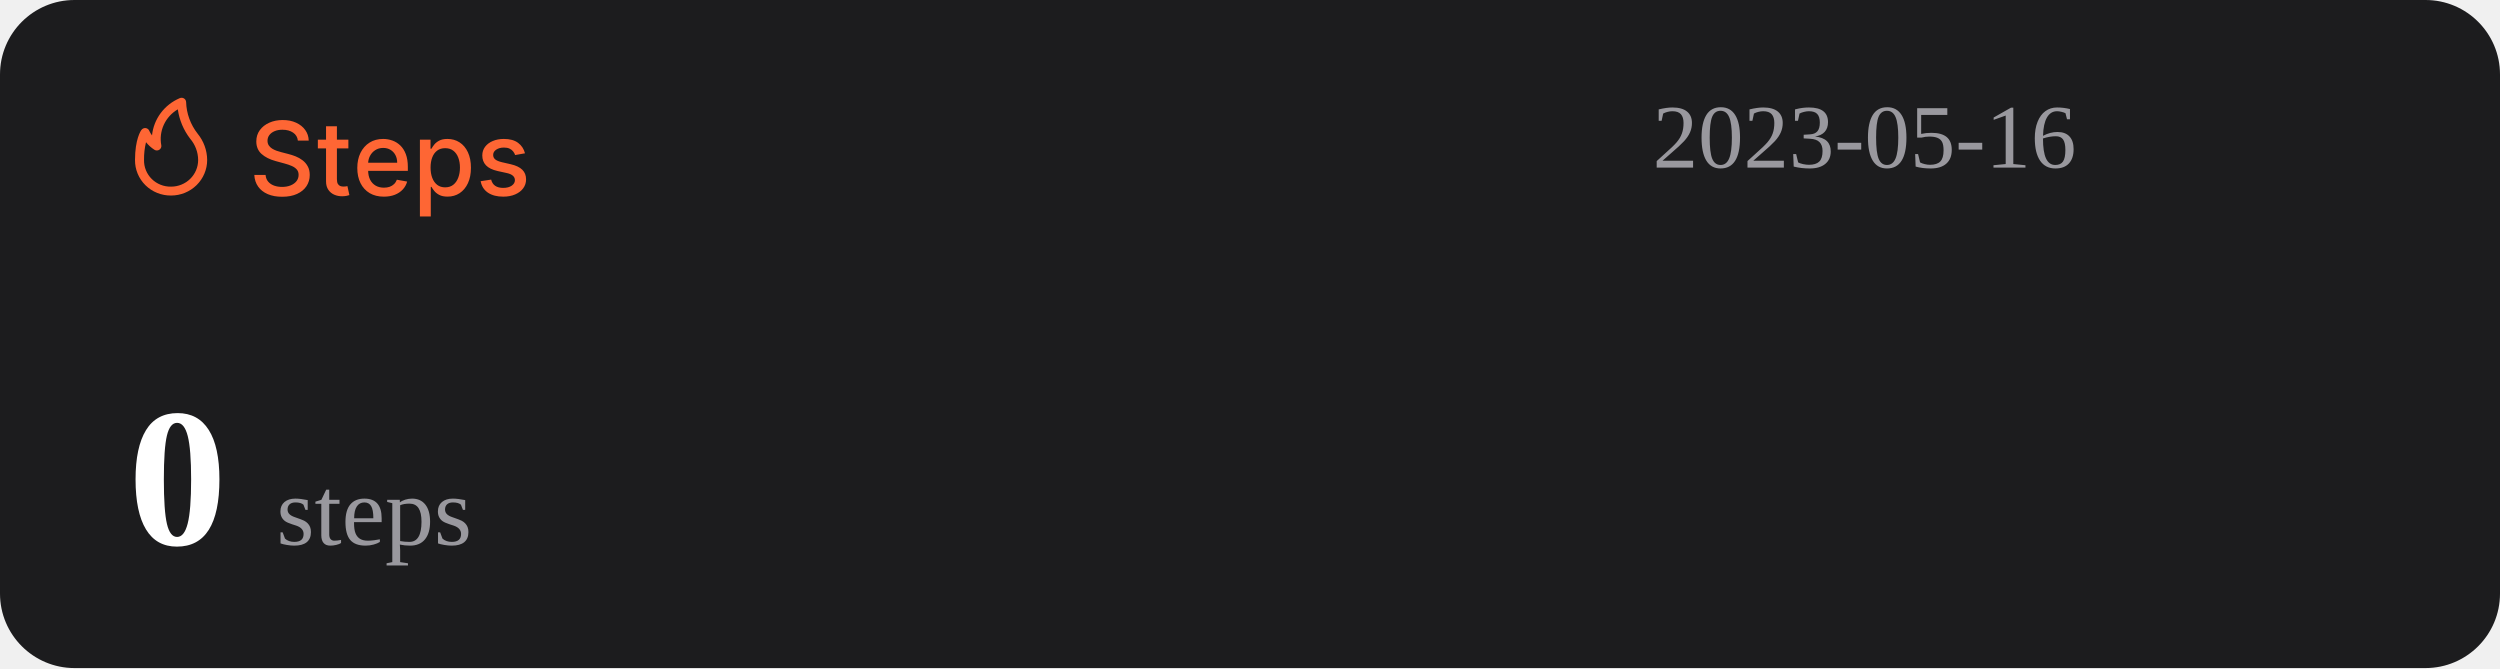
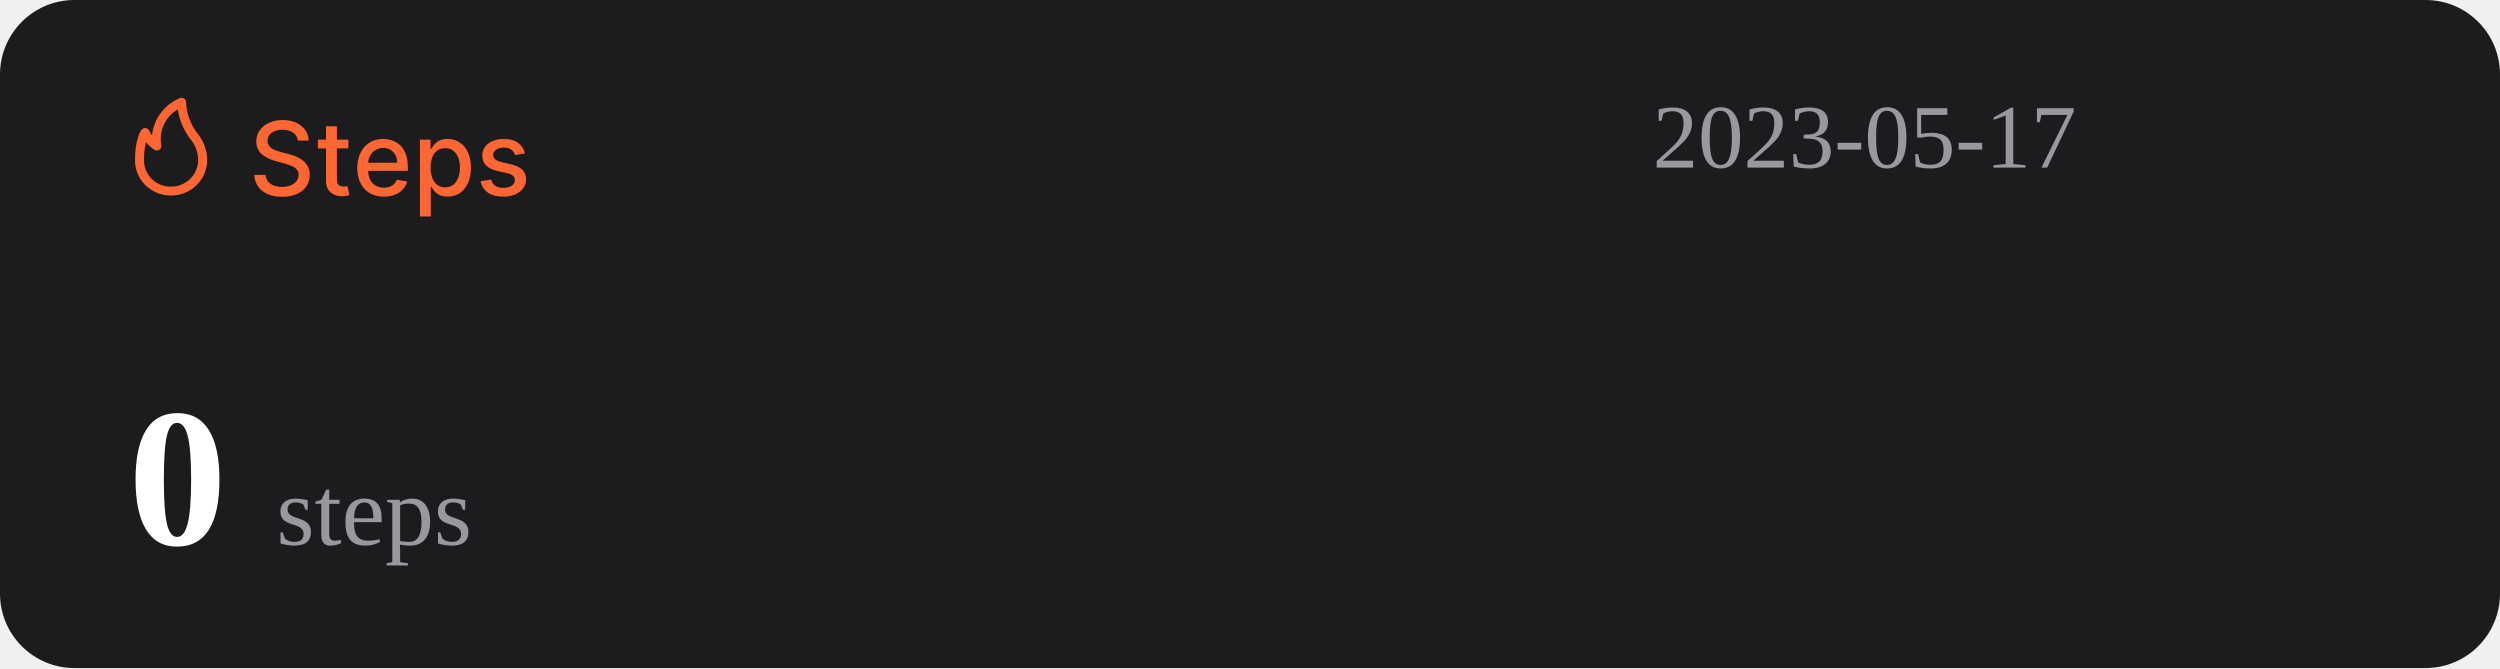
<svg xmlns="http://www.w3.org/2000/svg" width="1074" height="287" viewBox="0 0 1074 287" fill="none">
  <rect width="1074" height="287" rx="32" fill="#1C1C1E" />
  <path d="M127.969 60.406C127.802 58.927 127.115 57.781 125.906 56.969C124.698 56.146 123.177 55.734 121.344 55.734C120.031 55.734 118.896 55.943 117.938 56.359C116.979 56.766 116.234 57.328 115.703 58.047C115.182 58.755 114.922 59.562 114.922 60.469C114.922 61.229 115.099 61.885 115.453 62.438C115.818 62.99 116.292 63.453 116.875 63.828C117.469 64.193 118.104 64.5 118.781 64.75C119.458 64.99 120.109 65.188 120.734 65.344L123.859 66.156C124.88 66.406 125.927 66.745 127 67.172C128.073 67.599 129.068 68.162 129.984 68.859C130.901 69.557 131.641 70.422 132.203 71.453C132.776 72.484 133.063 73.719 133.063 75.156C133.063 76.969 132.594 78.578 131.656 79.984C130.729 81.391 129.38 82.5 127.609 83.312C125.849 84.125 123.719 84.531 121.219 84.531C118.823 84.531 116.75 84.151 115 83.391C113.25 82.63 111.88 81.552 110.891 80.156C109.901 78.75 109.354 77.083 109.25 75.156H114.094C114.188 76.312 114.563 77.276 115.219 78.047C115.885 78.807 116.734 79.375 117.766 79.75C118.807 80.115 119.948 80.297 121.188 80.297C122.552 80.297 123.766 80.083 124.828 79.656C125.901 79.219 126.745 78.615 127.359 77.844C127.974 77.062 128.281 76.151 128.281 75.109C128.281 74.162 128.01 73.385 127.469 72.781C126.938 72.177 126.214 71.677 125.297 71.281C124.391 70.885 123.365 70.537 122.219 70.234L118.438 69.203C115.875 68.505 113.844 67.479 112.344 66.125C110.854 64.771 110.109 62.979 110.109 60.75C110.109 58.906 110.609 57.297 111.609 55.922C112.609 54.547 113.964 53.479 115.672 52.719C117.38 51.948 119.307 51.562 121.453 51.562C123.62 51.562 125.531 51.943 127.188 52.703C128.854 53.464 130.167 54.51 131.125 55.844C132.083 57.167 132.583 58.688 132.625 60.406H127.969ZM149.66 60V63.75H136.551V60H149.66ZM140.066 54.25H144.738V76.953C144.738 77.859 144.874 78.542 145.145 79C145.415 79.448 145.764 79.755 146.191 79.922C146.629 80.078 147.103 80.156 147.613 80.156C147.988 80.156 148.316 80.13 148.598 80.078C148.879 80.026 149.098 79.984 149.254 79.953L150.098 83.812C149.827 83.917 149.441 84.021 148.941 84.125C148.441 84.24 147.816 84.302 147.066 84.312C145.837 84.333 144.691 84.115 143.629 83.656C142.566 83.198 141.707 82.49 141.051 81.531C140.395 80.573 140.066 79.37 140.066 77.922V54.25ZM164.914 84.484C162.549 84.484 160.513 83.979 158.805 82.969C157.107 81.948 155.794 80.516 154.867 78.672C153.951 76.818 153.492 74.646 153.492 72.156C153.492 69.698 153.951 67.531 154.867 65.656C155.794 63.781 157.086 62.318 158.742 61.266C160.409 60.214 162.357 59.688 164.586 59.688C165.94 59.688 167.253 59.911 168.523 60.359C169.794 60.807 170.935 61.51 171.945 62.469C172.956 63.427 173.753 64.672 174.336 66.203C174.919 67.724 175.211 69.573 175.211 71.75V73.406H156.133V69.906H170.633C170.633 68.677 170.383 67.588 169.883 66.641C169.383 65.682 168.68 64.927 167.773 64.375C166.878 63.823 165.826 63.547 164.617 63.547C163.305 63.547 162.159 63.87 161.18 64.516C160.211 65.151 159.461 65.984 158.93 67.016C158.409 68.037 158.148 69.146 158.148 70.344V73.078C158.148 74.682 158.43 76.047 158.992 77.172C159.565 78.297 160.362 79.156 161.383 79.75C162.404 80.333 163.596 80.625 164.961 80.625C165.846 80.625 166.654 80.5 167.383 80.25C168.112 79.99 168.742 79.604 169.273 79.094C169.805 78.583 170.211 77.953 170.492 77.203L174.914 78C174.56 79.302 173.924 80.443 173.008 81.422C172.102 82.391 170.961 83.146 169.586 83.688C168.221 84.219 166.664 84.484 164.914 84.484ZM180.395 93V60H184.957V63.891H185.348C185.618 63.391 186.009 62.812 186.52 62.156C187.03 61.5 187.738 60.927 188.645 60.438C189.551 59.938 190.749 59.688 192.238 59.688C194.176 59.688 195.905 60.177 197.426 61.156C198.947 62.135 200.139 63.547 201.004 65.391C201.879 67.234 202.316 69.453 202.316 72.047C202.316 74.641 201.884 76.865 201.02 78.719C200.155 80.562 198.967 81.984 197.457 82.984C195.947 83.974 194.223 84.469 192.285 84.469C190.827 84.469 189.634 84.224 188.707 83.734C187.79 83.245 187.072 82.672 186.551 82.016C186.03 81.359 185.629 80.776 185.348 80.266H185.066V93H180.395ZM184.973 72C184.973 73.688 185.217 75.167 185.707 76.438C186.197 77.708 186.905 78.703 187.832 79.422C188.759 80.13 189.895 80.484 191.238 80.484C192.634 80.484 193.801 80.115 194.738 79.375C195.676 78.625 196.384 77.609 196.863 76.328C197.353 75.047 197.598 73.604 197.598 72C197.598 70.417 197.358 68.995 196.879 67.734C196.41 66.474 195.702 65.479 194.754 64.75C193.816 64.021 192.645 63.656 191.238 63.656C189.884 63.656 188.738 64.005 187.801 64.703C186.874 65.401 186.171 66.375 185.691 67.625C185.212 68.875 184.973 70.333 184.973 72ZM225.535 65.859L221.301 66.609C221.124 66.068 220.842 65.552 220.457 65.062C220.082 64.573 219.572 64.172 218.926 63.859C218.28 63.547 217.473 63.391 216.504 63.391C215.181 63.391 214.077 63.688 213.191 64.281C212.306 64.865 211.863 65.62 211.863 66.547C211.863 67.349 212.16 67.995 212.754 68.484C213.348 68.974 214.306 69.375 215.629 69.688L219.441 70.562C221.65 71.073 223.296 71.859 224.379 72.922C225.462 73.984 226.004 75.365 226.004 77.062C226.004 78.5 225.587 79.781 224.754 80.906C223.931 82.021 222.78 82.896 221.301 83.531C219.832 84.167 218.129 84.484 216.191 84.484C213.504 84.484 211.311 83.912 209.613 82.766C207.915 81.609 206.874 79.969 206.488 77.844L211.004 77.156C211.285 78.333 211.863 79.224 212.738 79.828C213.613 80.422 214.754 80.719 216.16 80.719C217.691 80.719 218.915 80.401 219.832 79.766C220.749 79.12 221.207 78.333 221.207 77.406C221.207 76.656 220.926 76.026 220.363 75.516C219.811 75.005 218.962 74.62 217.816 74.359L213.754 73.469C211.514 72.958 209.858 72.146 208.785 71.031C207.723 69.917 207.191 68.505 207.191 66.797C207.191 65.38 207.587 64.141 208.379 63.078C209.171 62.016 210.264 61.188 211.66 60.594C213.056 59.99 214.655 59.688 216.457 59.688C219.051 59.688 221.092 60.25 222.582 61.375C224.072 62.49 225.056 63.984 225.535 65.859Z" fill="#FE6634" />
  <path d="M73.501 83.999C77.611 83.999 81.554 82.39 84.46 79.526C87.367 76.663 89 72.779 89 68.729C88.969 64.607 87.521 60.617 84.893 57.41C81.828 53.501 80.099 48.737 79.952 43.8C79.934 43.489 79.839 43.187 79.675 42.921C79.512 42.654 79.284 42.431 79.013 42.271C78.742 42.111 78.435 42.019 78.119 42.003C77.803 41.986 77.488 42.047 77.201 42.178C73.95 43.556 71.133 45.767 69.041 48.579C66.95 51.392 65.66 54.704 65.305 58.173C64.858 57.578 64.475 56.938 64.162 56.265C64.042 55.939 63.835 55.651 63.562 55.432C63.289 55.214 62.961 55.073 62.612 55.024C62.262 54.977 61.906 55.025 61.581 55.163C61.257 55.3 60.977 55.523 60.772 55.806C60.481 56.15 58.001 59.815 58.001 68.729C57.978 70.741 58.363 72.737 59.133 74.6C59.904 76.463 61.045 78.155 62.489 79.578C63.933 81 65.65 82.124 67.542 82.883C69.433 83.643 71.459 84.022 73.501 83.999ZM76.387 46.969C77.034 51.543 78.854 55.879 81.677 59.567C83.878 62.13 85.099 65.371 85.125 68.729C85.125 71.766 83.9 74.679 81.72 76.827C79.54 78.975 76.584 80.181 73.501 80.181C71.965 80.215 70.438 79.942 69.012 79.379C67.586 78.815 66.29 77.973 65.204 76.903C64.118 75.832 63.263 74.556 62.691 73.151C62.119 71.747 61.842 70.242 61.876 68.729C61.836 66.159 62.122 63.594 62.728 61.094C63.746 62.358 64.963 63.453 66.332 64.339C66.647 64.539 67.014 64.645 67.389 64.644C67.763 64.644 68.13 64.536 68.444 64.334C68.758 64.132 69.005 63.844 69.156 63.506C69.308 63.168 69.356 62.794 69.296 62.43C68.728 59.448 69.104 56.365 70.372 53.6C71.641 50.835 73.74 48.52 76.387 46.969Z" fill="#FE6634" />
-   <text id="datetime" x="710" y="72" font-size="39" fill="#99989E">2023-05-16</text>
+   <text id="datetime" x="710" y="72" font-size="39" fill="#99989E">2023-05-17</text>
  <g>
    <text id="steps" x="55" y="234" font-size="85" fill="#FFFFFF">
      <tspan id="step-count" font-weight="bold">0</tspan>
      <tspan font-size="42" fill="#99989E" font-weight="lighter">steps</tspan>
    </text>
  </g>
</svg>
